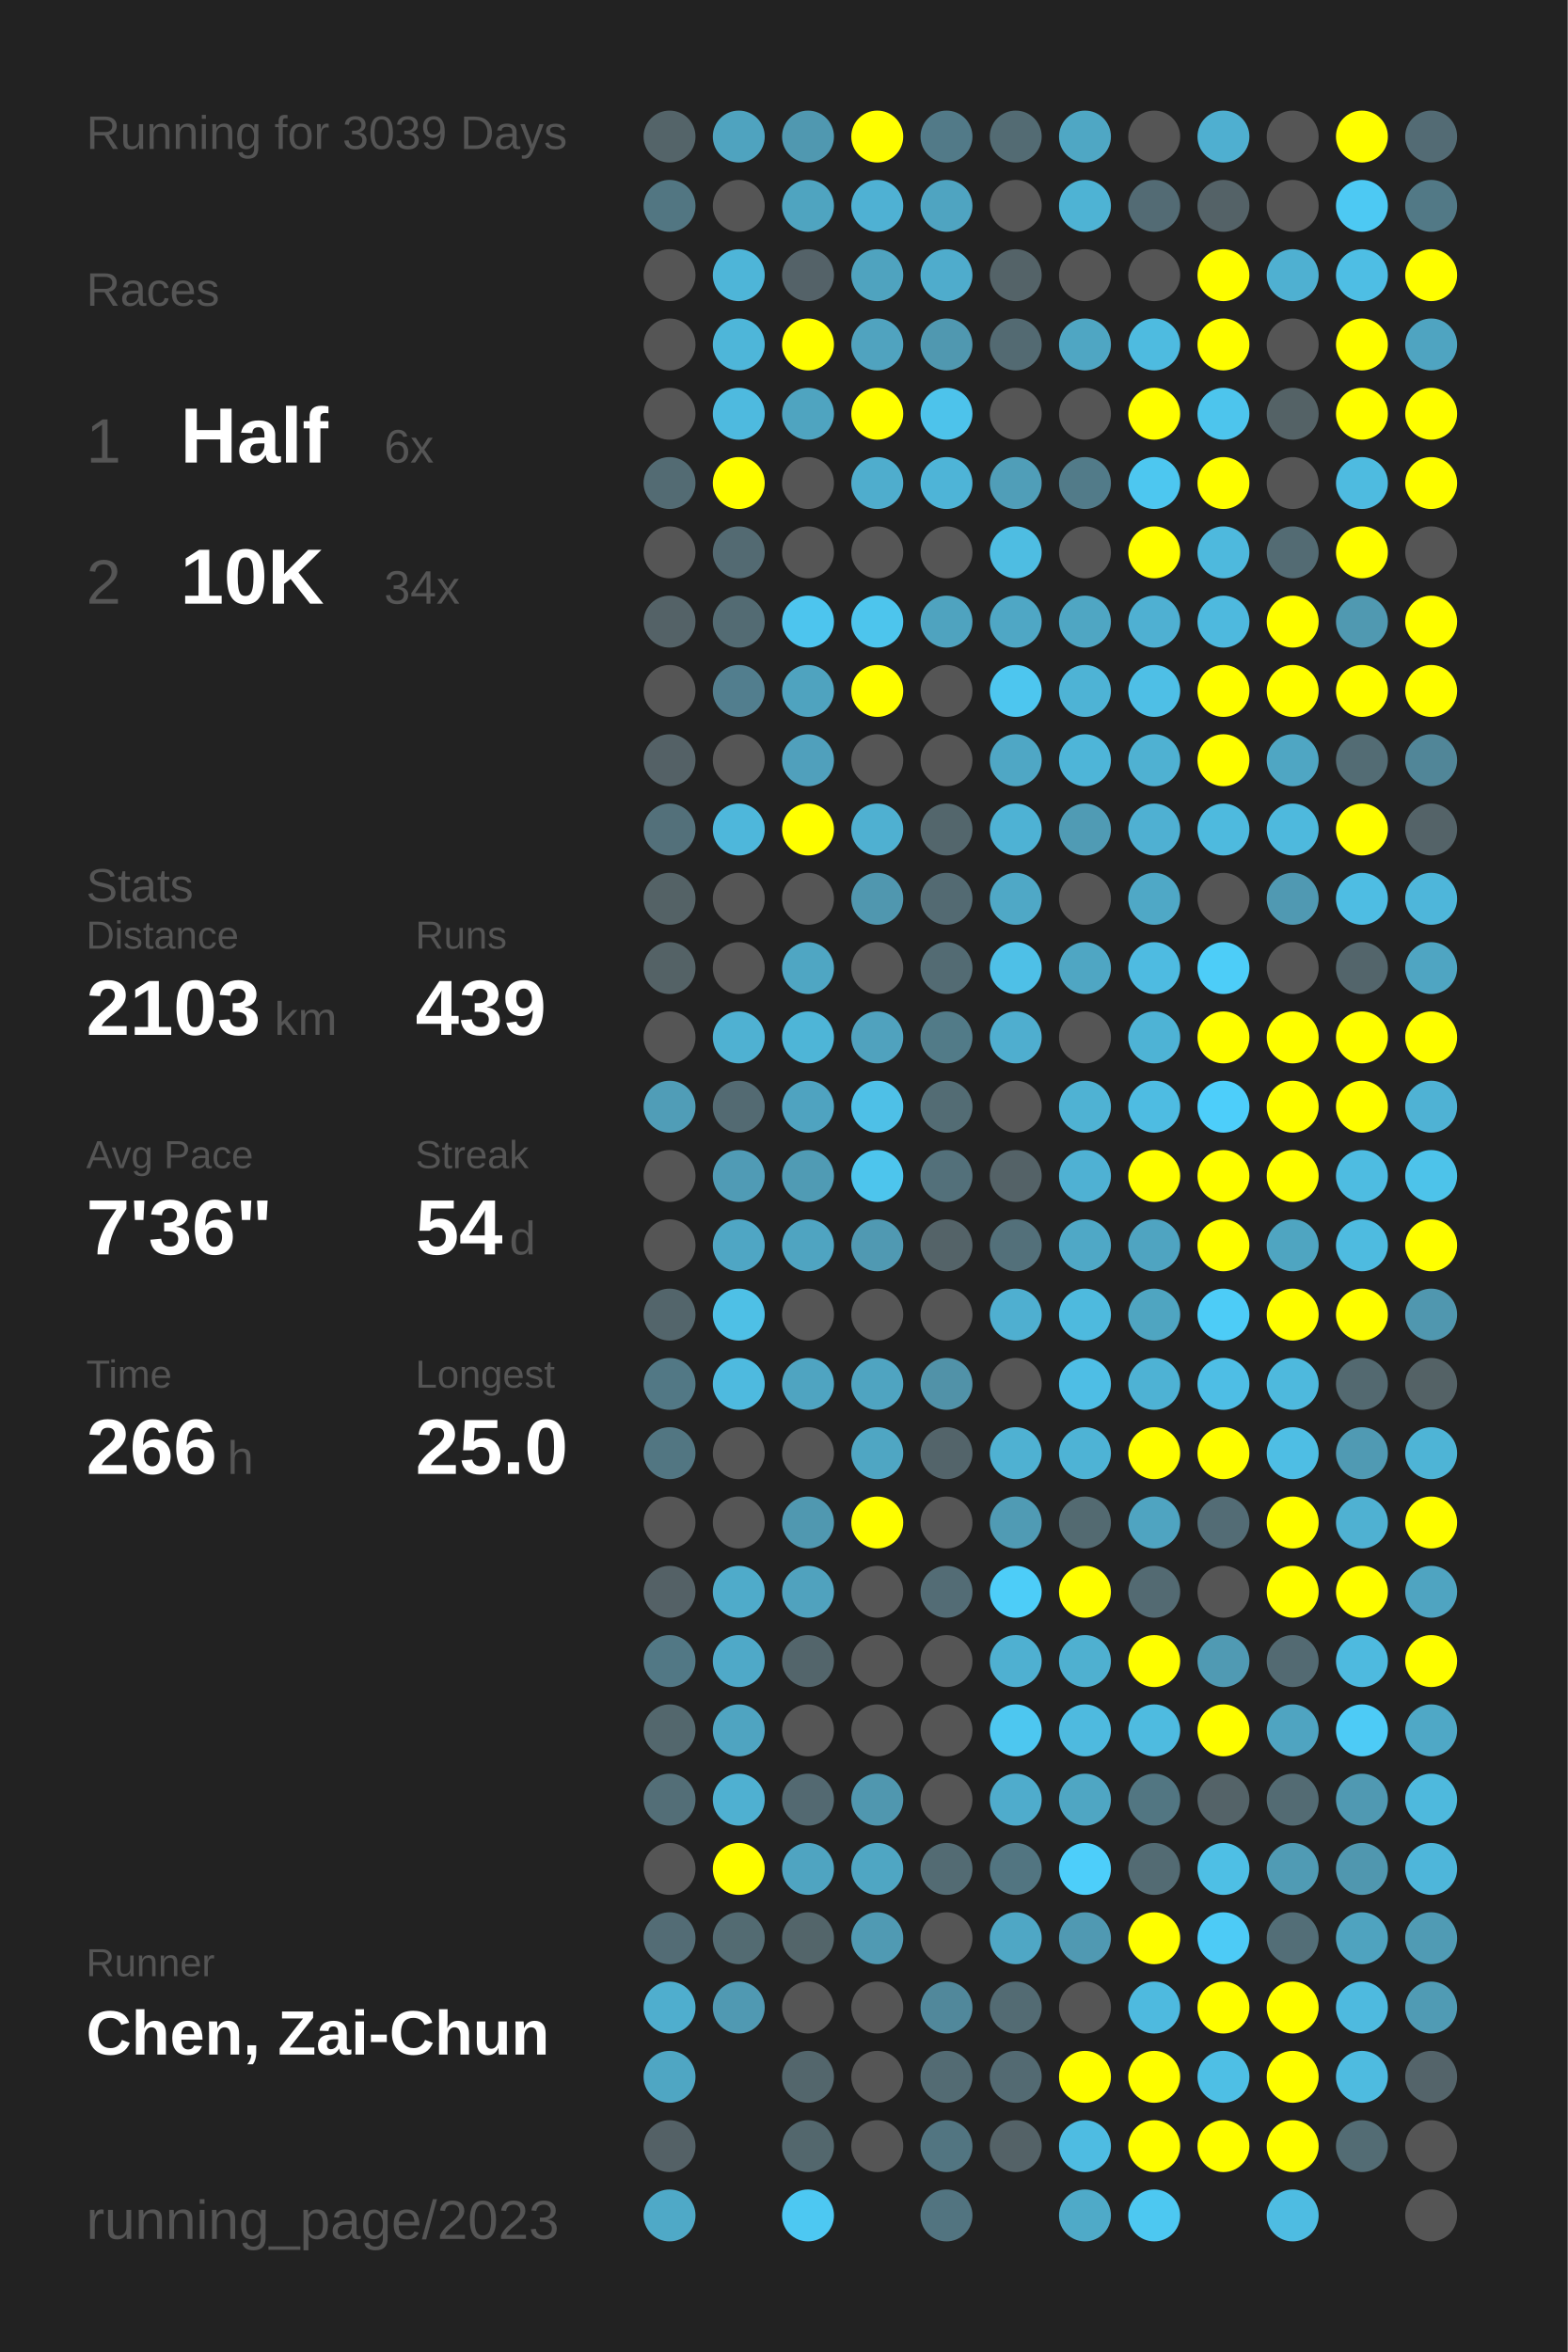
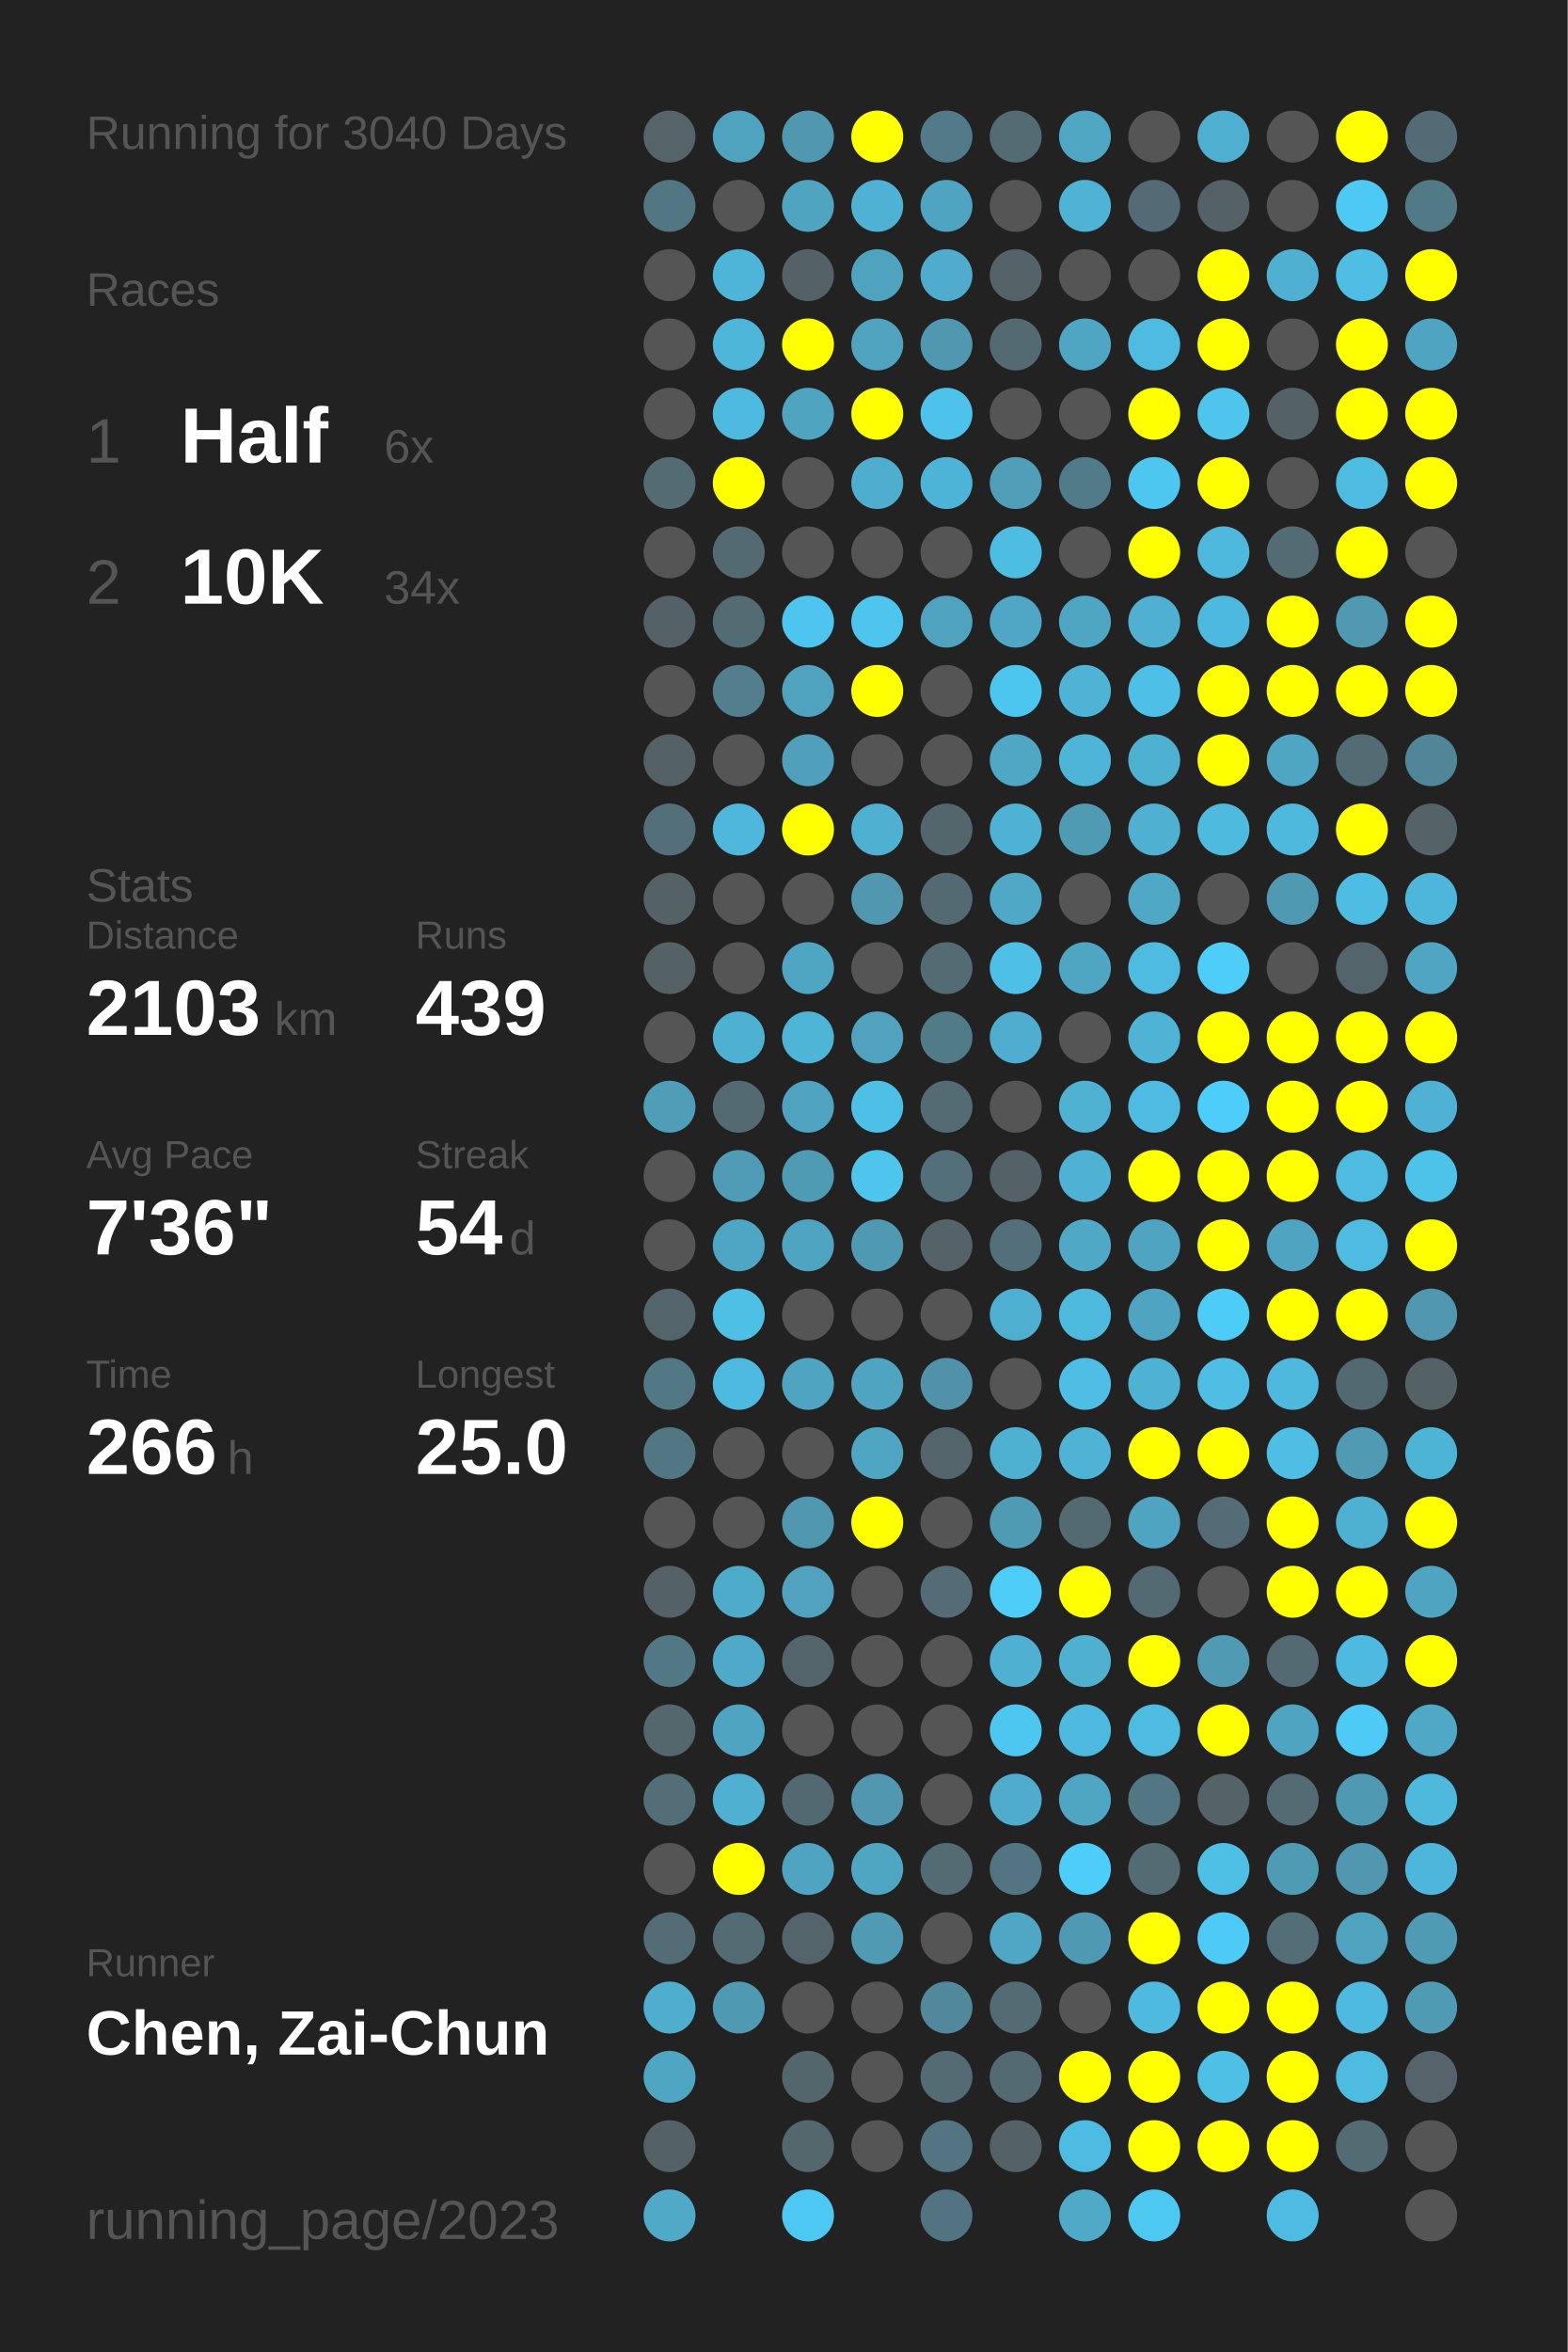
<svg xmlns="http://www.w3.org/2000/svg" baseProfile="full" height="300mm" version="1.1" viewBox="0,0,200,300" width="200mm">
  <defs />
  <rect fill="#222222" height="300" width="200" x="0" y="0" />
-   <text fill="#555555" style="font-size:6px; font-family:Arial;" x="11" y="19">Running for 3039 Days</text>
+   <text fill="#555555" style="font-size:6px; font-family:Arial;" x="11" y="19">Running for 3040 Days</text>
  <text fill="#555555" style="font-size:6px; font-family:Arial;" x="11" y="39">Races</text>
  <text fill="#555555" style="font-size:8px; font-family:Arial;" x="11" y="59">1</text>
  <text fill="#FFFFFF" style="font-size:10px; font-family:Arial; font-weight:bold;" x="23" y="59">Half</text>
  <text fill="#555555" style="font-size:6px; font-family:Arial;" x="49" y="59">6x</text>
  <text fill="#555555" style="font-size:8px; font-family:Arial;" x="11" y="77">2</text>
  <text fill="#FFFFFF" style="font-size:10px; font-family:Arial; font-weight:bold;" x="23" y="77">10K</text>
  <text fill="#555555" style="font-size:6px; font-family:Arial;" x="49" y="77">34x</text>
  <text fill="#555555" style="font-size:6px; font-family:Arial;" x="11" y="115">Stats</text>
  <text fill="#555555" style="font-size:5px; font-family:Arial;" x="11" y="121">Distance</text>
  <text fill="#FFFFFF" style="font-size:10px; font-family:Arial; font-weight:bold;" x="11" y="132">2103</text>
  <text fill="#555555" style="font-size:6px; font-family:Arial;" x="35" y="132">km</text>
  <text fill="#555555" style="font-size:5px; font-family:Arial;" x="53" y="121">Runs</text>
  <text fill="#FFFFFF" style="font-size:10px; font-family:Arial; font-weight:bold;" x="53" y="132">439</text>
  <text fill="#555555" style="font-size:5px; font-family:Arial;" x="11" y="149">Avg Pace</text>
  <text fill="#FFFFFF" style="font-size:10px; font-family:Arial; font-weight:bold;" x="11" y="160">7'36"</text>
  <text fill="#555555" style="font-size:5px; font-family:Arial;" x="53" y="149">Streak</text>
  <text fill="#FFFFFF" style="font-size:10px; font-family:Arial; font-weight:bold;" x="53" y="160">54</text>
  <text fill="#555555" style="font-size:6px; font-family:Arial;" x="65" y="160">d</text>
  <text fill="#555555" style="font-size:5px; font-family:Arial;" x="11" y="177">Time</text>
  <text fill="#FFFFFF" style="font-size:10px; font-family:Arial; font-weight:bold;" x="11" y="188">266</text>
  <text fill="#555555" style="font-size:6px; font-family:Arial;" x="29" y="188">h</text>
  <text fill="#555555" style="font-size:5px; font-family:Arial;" x="53" y="177">Longest</text>
  <text fill="#FFFFFF" style="font-size:10px; font-family:Arial; font-weight:bold;" x="53" y="188">25.0</text>
  <text fill="#555555" style="font-size:5px; font-family:Arial;" x="11" y="252.065">Runner</text>
  <text fill="#FFFFFF" style="font-size:8px; font-family:Arial; font-weight:bold;" x="11" y="262.065">Chen, Zai-Chun</text>
  <text fill="#555555" style="font-size:7px; font-family:Arial;" x="11" y="285.581">running_page/2023</text>
  <circle cx="85.417" cy="17.419" fill="#546469" r="3.312" />
  <circle cx="85.417" cy="26.258" fill="#527682" r="3.312" />
  <circle cx="85.417" cy="35.097" fill="#555555" r="3.312" />
  <circle cx="85.417" cy="43.935" fill="#555555" r="3.312" />
  <circle cx="85.417" cy="52.774" fill="#555555" r="3.312" />
  <circle cx="85.417" cy="61.613" fill="#536b73" r="3.312" />
  <circle cx="85.417" cy="70.452" fill="#555555" r="3.312" />
  <circle cx="85.417" cy="79.29" fill="#546267" r="3.312" />
  <circle cx="85.417" cy="88.129" fill="#555555" r="3.312" />
  <circle cx="85.417" cy="96.968" fill="#546166" r="3.312" />
  <circle cx="85.417" cy="105.806" fill="#53707a" r="3.312" />
  <circle cx="85.417" cy="114.645" fill="#546266" r="3.312" />
  <circle cx="85.417" cy="123.484" fill="#546266" r="3.312" />
  <circle cx="85.417" cy="132.323" fill="#555555" r="3.312" />
  <circle cx="85.417" cy="141.161" fill="#509db7" r="3.312" />
  <circle cx="85.417" cy="150" fill="#555555" r="3.312" />
  <circle cx="85.417" cy="158.839" fill="#555555" r="3.312" />
  <circle cx="85.417" cy="167.677" fill="#53656b" r="3.312" />
  <circle cx="85.417" cy="176.516" fill="#527885" r="3.312" />
  <circle cx="85.417" cy="185.355" fill="#527682" r="3.312" />
  <circle cx="85.417" cy="194.194" fill="#555555" r="3.312" />
  <circle cx="85.417" cy="203.032" fill="#546166" r="3.312" />
  <circle cx="85.417" cy="211.871" fill="#527885" r="3.312" />
  <circle cx="85.417" cy="220.71" fill="#53676d" r="3.312" />
  <circle cx="85.417" cy="229.548" fill="#536e77" r="3.312" />
  <circle cx="85.417" cy="238.387" fill="#555555" r="3.312" />
  <circle cx="85.417" cy="247.226" fill="#536c75" r="3.312" />
  <circle cx="85.417" cy="256.065" fill="#4faece" r="3.312" />
  <circle cx="85.417" cy="264.903" fill="#4fa6c3" r="3.312" />
  <circle cx="85.417" cy="273.742" fill="#546166" r="3.312" />
  <circle cx="85.417" cy="282.581" fill="#4fa9c7" r="3.312" />
  <circle cx="94.25" cy="17.419" fill="#4fa3bf" r="3.312" />
  <circle cx="94.25" cy="26.258" fill="#555555" r="3.312" />
  <circle cx="94.25" cy="35.097" fill="#4eb5d8" r="3.312" />
  <circle cx="94.25" cy="43.935" fill="#4eb6d9" r="3.312" />
  <circle cx="94.25" cy="52.774" fill="#4ebadf" r="3.312" />
  <circle cx="94.25" cy="61.613" fill="#FFFF00" r="3.312" />
  <circle cx="94.25" cy="70.452" fill="#536a72" r="3.312" />
  <circle cx="94.25" cy="79.29" fill="#536b73" r="3.312" />
  <circle cx="94.25" cy="88.129" fill="#527e8e" r="3.312" />
  <circle cx="94.25" cy="96.968" fill="#555555" r="3.312" />
  <circle cx="94.25" cy="105.806" fill="#4eb7db" r="3.312" />
  <circle cx="94.25" cy="114.645" fill="#555555" r="3.312" />
  <circle cx="94.25" cy="123.484" fill="#555555" r="3.312" />
  <circle cx="94.25" cy="132.323" fill="#4fb1d2" r="3.312" />
  <circle cx="94.25" cy="141.161" fill="#536a72" r="3.312" />
  <circle cx="94.25" cy="150" fill="#509bb5" r="3.312" />
  <circle cx="94.25" cy="158.839" fill="#4fa6c4" r="3.312" />
  <circle cx="94.25" cy="167.677" fill="#4ec0e6" r="3.312" />
  <circle cx="94.25" cy="176.516" fill="#4ebadf" r="3.312" />
  <circle cx="94.25" cy="185.355" fill="#555555" r="3.312" />
  <circle cx="94.25" cy="194.194" fill="#555555" r="3.312" />
  <circle cx="94.25" cy="203.032" fill="#4fabca" r="3.312" />
  <circle cx="94.25" cy="211.871" fill="#4fa9c8" r="3.312" />
  <circle cx="94.25" cy="220.71" fill="#4fa4c1" r="3.312" />
  <circle cx="94.25" cy="229.548" fill="#4fb0d1" r="3.312" />
  <circle cx="94.25" cy="238.387" fill="#FFFF00" r="3.312" />
  <circle cx="94.25" cy="247.226" fill="#536b72" r="3.312" />
  <circle cx="94.25" cy="256.065" fill="#5099b2" r="3.312" />
  <circle cx="103.083" cy="17.419" fill="#5098b0" r="3.312" />
  <circle cx="103.083" cy="26.258" fill="#4fa4c0" r="3.312" />
  <circle cx="103.083" cy="35.097" fill="#546268" r="3.312" />
  <circle cx="103.083" cy="43.935" fill="#FFFF00" r="3.312" />
  <circle cx="103.083" cy="52.774" fill="#4fa4c0" r="3.312" />
  <circle cx="103.083" cy="61.613" fill="#555555" r="3.312" />
  <circle cx="103.083" cy="70.452" fill="#555555" r="3.312" />
  <circle cx="103.083" cy="79.29" fill="#4dc5ee" r="3.312" />
  <circle cx="103.083" cy="88.129" fill="#4fa3bf" r="3.312" />
  <circle cx="103.083" cy="96.968" fill="#50a0bc" r="3.312" />
  <circle cx="103.083" cy="105.806" fill="#FFFF00" r="3.312" />
  <circle cx="103.083" cy="114.645" fill="#555555" r="3.312" />
  <circle cx="103.083" cy="123.484" fill="#4fa6c3" r="3.312" />
  <circle cx="103.083" cy="132.323" fill="#4eb5d7" r="3.312" />
  <circle cx="103.083" cy="141.161" fill="#4fa3c0" r="3.312" />
  <circle cx="103.083" cy="150" fill="#509bb4" r="3.312" />
  <circle cx="103.083" cy="158.839" fill="#4fa4c1" r="3.312" />
  <circle cx="103.083" cy="167.677" fill="#555555" r="3.312" />
  <circle cx="103.083" cy="176.516" fill="#4fa4c1" r="3.312" />
  <circle cx="103.083" cy="185.355" fill="#555555" r="3.312" />
  <circle cx="103.083" cy="194.194" fill="#5098b0" r="3.312" />
  <circle cx="103.083" cy="203.032" fill="#50a2be" r="3.312" />
  <circle cx="103.083" cy="211.871" fill="#53656b" r="3.312" />
  <circle cx="103.083" cy="220.71" fill="#555555" r="3.312" />
  <circle cx="103.083" cy="229.548" fill="#536971" r="3.312" />
  <circle cx="103.083" cy="238.387" fill="#4fa4c1" r="3.312" />
  <circle cx="103.083" cy="247.226" fill="#53656a" r="3.312" />
  <circle cx="103.083" cy="256.065" fill="#555555" r="3.312" />
  <circle cx="103.083" cy="264.903" fill="#53666c" r="3.312" />
  <circle cx="103.083" cy="273.742" fill="#53676d" r="3.312" />
  <circle cx="103.083" cy="282.581" fill="#4dc8f2" r="3.312" />
  <circle cx="111.917" cy="17.419" fill="#FFFF00" r="3.312" />
  <circle cx="111.917" cy="26.258" fill="#4fb1d3" r="3.312" />
  <circle cx="111.917" cy="35.097" fill="#4fa3bf" r="3.312" />
  <circle cx="111.917" cy="43.935" fill="#50a3bf" r="3.312" />
  <circle cx="111.917" cy="52.774" fill="#FFFF00" r="3.312" />
  <circle cx="111.917" cy="61.613" fill="#4fadcd" r="3.312" />
  <circle cx="111.917" cy="70.452" fill="#555555" r="3.312" />
  <circle cx="111.917" cy="79.29" fill="#4dc5ed" r="3.312" />
  <circle cx="111.917" cy="88.129" fill="#FFFF00" r="3.312" />
  <circle cx="111.917" cy="96.968" fill="#555555" r="3.312" />
  <circle cx="111.917" cy="105.806" fill="#4fb0d1" r="3.312" />
  <circle cx="111.917" cy="114.645" fill="#5097af" r="3.312" />
  <circle cx="111.917" cy="123.484" fill="#555555" r="3.312" />
  <circle cx="111.917" cy="132.323" fill="#50a2be" r="3.312" />
  <circle cx="111.917" cy="141.161" fill="#4ec0e7" r="3.312" />
  <circle cx="111.917" cy="150" fill="#4dc5ed" r="3.312" />
  <circle cx="111.917" cy="158.839" fill="#5099b2" r="3.312" />
  <circle cx="111.917" cy="167.677" fill="#555555" r="3.312" />
  <circle cx="111.917" cy="176.516" fill="#4fa4c1" r="3.312" />
  <circle cx="111.917" cy="185.355" fill="#4fa6c3" r="3.312" />
  <circle cx="111.917" cy="194.194" fill="#FFFF00" r="3.312" />
  <circle cx="111.917" cy="203.032" fill="#555555" r="3.312" />
  <circle cx="111.917" cy="211.871" fill="#555555" r="3.312" />
  <circle cx="111.917" cy="220.71" fill="#555555" r="3.312" />
  <circle cx="111.917" cy="229.548" fill="#5097af" r="3.312" />
  <circle cx="111.917" cy="238.387" fill="#4fa6c3" r="3.312" />
  <circle cx="111.917" cy="247.226" fill="#509ab3" r="3.312" />
  <circle cx="111.917" cy="256.065" fill="#555555" r="3.312" />
  <circle cx="111.917" cy="264.903" fill="#555555" r="3.312" />
  <circle cx="111.917" cy="273.742" fill="#555555" r="3.312" />
  <circle cx="120.75" cy="17.419" fill="#527a88" r="3.312" />
  <circle cx="120.75" cy="26.258" fill="#4fa4c1" r="3.312" />
  <circle cx="120.75" cy="35.097" fill="#4faccc" r="3.312" />
  <circle cx="120.75" cy="43.935" fill="#5098b0" r="3.312" />
  <circle cx="120.75" cy="52.774" fill="#4dc3eb" r="3.312" />
  <circle cx="120.75" cy="61.613" fill="#4eb4d7" r="3.312" />
  <circle cx="120.75" cy="70.452" fill="#555555" r="3.312" />
  <circle cx="120.75" cy="79.29" fill="#4fa3bf" r="3.312" />
  <circle cx="120.75" cy="88.129" fill="#555555" r="3.312" />
  <circle cx="120.75" cy="96.968" fill="#555555" r="3.312" />
  <circle cx="120.75" cy="105.806" fill="#53666c" r="3.312" />
  <circle cx="120.75" cy="114.645" fill="#536a72" r="3.312" />
  <circle cx="120.75" cy="123.484" fill="#536b73" r="3.312" />
  <circle cx="120.75" cy="132.323" fill="#527b88" r="3.312" />
  <circle cx="120.75" cy="141.161" fill="#536c74" r="3.312" />
  <circle cx="120.75" cy="150" fill="#53707a" r="3.312" />
  <circle cx="120.75" cy="158.839" fill="#546368" r="3.312" />
  <circle cx="120.75" cy="167.677" fill="#555555" r="3.312" />
  <circle cx="120.75" cy="176.516" fill="#5192a8" r="3.312" />
  <circle cx="120.75" cy="185.355" fill="#53646a" r="3.312" />
  <circle cx="120.75" cy="194.194" fill="#555555" r="3.312" />
  <circle cx="120.75" cy="203.032" fill="#536c75" r="3.312" />
  <circle cx="120.75" cy="211.871" fill="#555555" r="3.312" />
  <circle cx="120.75" cy="220.71" fill="#555555" r="3.312" />
  <circle cx="120.75" cy="229.548" fill="#555555" r="3.312" />
  <circle cx="120.75" cy="238.387" fill="#536b73" r="3.312" />
  <circle cx="120.75" cy="247.226" fill="#555555" r="3.312" />
  <circle cx="120.75" cy="256.065" fill="#51889b" r="3.312" />
  <circle cx="120.75" cy="264.903" fill="#536b73" r="3.312" />
  <circle cx="120.75" cy="273.742" fill="#527581" r="3.312" />
  <circle cx="120.75" cy="282.581" fill="#527480" r="3.312" />
  <circle cx="129.583" cy="17.419" fill="#536b73" r="3.312" />
  <circle cx="129.583" cy="26.258" fill="#555555" r="3.312" />
  <circle cx="129.583" cy="35.097" fill="#546368" r="3.312" />
  <circle cx="129.583" cy="43.935" fill="#536a72" r="3.312" />
  <circle cx="129.583" cy="52.774" fill="#555555" r="3.312" />
  <circle cx="129.583" cy="61.613" fill="#509eb8" r="3.312" />
  <circle cx="129.583" cy="70.452" fill="#4ebde2" r="3.312" />
  <circle cx="129.583" cy="79.29" fill="#4fa7c5" r="3.312" />
  <circle cx="129.583" cy="88.129" fill="#4dc6ef" r="3.312" />
  <circle cx="129.583" cy="96.968" fill="#4fa7c5" r="3.312" />
  <circle cx="129.583" cy="105.806" fill="#4eb2d4" r="3.312" />
  <circle cx="129.583" cy="114.645" fill="#4fa8c6" r="3.312" />
  <circle cx="129.583" cy="123.484" fill="#4ec0e7" r="3.312" />
  <circle cx="129.583" cy="132.323" fill="#4faecf" r="3.312" />
  <circle cx="129.583" cy="141.161" fill="#555555" r="3.312" />
  <circle cx="129.583" cy="150" fill="#546267" r="3.312" />
  <circle cx="129.583" cy="158.839" fill="#53707a" r="3.312" />
  <circle cx="129.583" cy="167.677" fill="#4fafd0" r="3.312" />
  <circle cx="129.583" cy="176.516" fill="#555555" r="3.312" />
  <circle cx="129.583" cy="185.355" fill="#4fb1d2" r="3.312" />
  <circle cx="129.583" cy="194.194" fill="#509bb4" r="3.312" />
  <circle cx="129.583" cy="203.032" fill="#4dcdf8" r="3.312" />
  <circle cx="129.583" cy="211.871" fill="#4fb0d1" r="3.312" />
  <circle cx="129.583" cy="220.71" fill="#4dc7f0" r="3.312" />
  <circle cx="129.583" cy="229.548" fill="#4faccc" r="3.312" />
  <circle cx="129.583" cy="238.387" fill="#527581" r="3.312" />
  <circle cx="129.583" cy="247.226" fill="#4fa7c5" r="3.312" />
  <circle cx="129.583" cy="256.065" fill="#536b73" r="3.312" />
  <circle cx="129.583" cy="264.903" fill="#536a72" r="3.312" />
  <circle cx="129.583" cy="273.742" fill="#546267" r="3.312" />
  <circle cx="138.417" cy="17.419" fill="#4fa7c4" r="3.312" />
  <circle cx="138.417" cy="26.258" fill="#4eb3d4" r="3.312" />
  <circle cx="138.417" cy="35.097" fill="#555555" r="3.312" />
  <circle cx="138.417" cy="43.935" fill="#4fa6c3" r="3.312" />
  <circle cx="138.417" cy="52.774" fill="#555555" r="3.312" />
  <circle cx="138.417" cy="61.613" fill="#527b89" r="3.312" />
  <circle cx="138.417" cy="70.452" fill="#555555" r="3.312" />
  <circle cx="138.417" cy="79.29" fill="#4fa6c3" r="3.312" />
  <circle cx="138.417" cy="88.129" fill="#4eb3d5" r="3.312" />
  <circle cx="138.417" cy="96.968" fill="#4eb5d8" r="3.312" />
  <circle cx="138.417" cy="105.806" fill="#509bb4" r="3.312" />
  <circle cx="138.417" cy="114.645" fill="#555555" r="3.312" />
  <circle cx="138.417" cy="123.484" fill="#4fa6c3" r="3.312" />
  <circle cx="138.417" cy="132.323" fill="#555555" r="3.312" />
  <circle cx="138.417" cy="141.161" fill="#4fb2d3" r="3.312" />
  <circle cx="138.417" cy="150" fill="#4fb1d3" r="3.312" />
  <circle cx="138.417" cy="158.839" fill="#4fa8c6" r="3.312" />
  <circle cx="138.417" cy="167.677" fill="#4ebade" r="3.312" />
  <circle cx="138.417" cy="176.516" fill="#4ebee5" r="3.312" />
  <circle cx="138.417" cy="185.355" fill="#4eb3d5" r="3.312" />
  <circle cx="138.417" cy="194.194" fill="#536a71" r="3.312" />
  <circle cx="138.417" cy="203.032" fill="#FFFF00" r="3.312" />
  <circle cx="138.417" cy="211.871" fill="#4fb0d0" r="3.312" />
  <circle cx="138.417" cy="220.71" fill="#4ebadf" r="3.312" />
  <circle cx="138.417" cy="229.548" fill="#4fa6c3" r="3.312" />
  <circle cx="138.417" cy="238.387" fill="#4dcefa" r="3.312" />
  <circle cx="138.417" cy="247.226" fill="#5099b2" r="3.312" />
  <circle cx="138.417" cy="256.065" fill="#555555" r="3.312" />
  <circle cx="138.417" cy="264.903" fill="#FFFF00" r="3.312" />
  <circle cx="138.417" cy="273.742" fill="#4ebce2" r="3.312" />
  <circle cx="138.417" cy="282.581" fill="#4faac8" r="3.312" />
  <circle cx="147.25" cy="17.419" fill="#555555" r="3.312" />
  <circle cx="147.25" cy="26.258" fill="#536b74" r="3.312" />
  <circle cx="147.25" cy="35.097" fill="#555555" r="3.312" />
  <circle cx="147.25" cy="43.935" fill="#4ebbe0" r="3.312" />
  <circle cx="147.25" cy="52.774" fill="#FFFF00" r="3.312" />
  <circle cx="147.25" cy="61.613" fill="#4dc7f0" r="3.312" />
  <circle cx="147.25" cy="70.452" fill="#FFFF00" r="3.312" />
  <circle cx="147.25" cy="79.29" fill="#4fb0d2" r="3.312" />
  <circle cx="147.25" cy="88.129" fill="#4ebfe6" r="3.312" />
  <circle cx="147.25" cy="96.968" fill="#4fb1d2" r="3.312" />
  <circle cx="147.25" cy="105.806" fill="#4fb0d2" r="3.312" />
  <circle cx="147.25" cy="114.645" fill="#4fa8c6" r="3.312" />
  <circle cx="147.25" cy="123.484" fill="#4ebbe1" r="3.312" />
  <circle cx="147.25" cy="132.323" fill="#4eb3d5" r="3.312" />
  <circle cx="147.25" cy="141.161" fill="#4ebce2" r="3.312" />
  <circle cx="147.25" cy="150" fill="#FFFF00" r="3.312" />
  <circle cx="147.25" cy="158.839" fill="#4fa4c1" r="3.312" />
  <circle cx="147.25" cy="167.677" fill="#4fa5c1" r="3.312" />
  <circle cx="147.25" cy="176.516" fill="#4eb2d4" r="3.312" />
  <circle cx="147.25" cy="185.355" fill="#FFFF00" r="3.312" />
  <circle cx="147.25" cy="194.194" fill="#4fa4c1" r="3.312" />
  <circle cx="147.25" cy="203.032" fill="#536a72" r="3.312" />
  <circle cx="147.25" cy="211.871" fill="#FFFF00" r="3.312" />
  <circle cx="147.25" cy="220.71" fill="#4ebbe0" r="3.312" />
  <circle cx="147.25" cy="229.548" fill="#527682" r="3.312" />
  <circle cx="147.25" cy="238.387" fill="#536b73" r="3.312" />
  <circle cx="147.25" cy="247.226" fill="#FFFF00" r="3.312" />
  <circle cx="147.25" cy="256.065" fill="#4ebadf" r="3.312" />
  <circle cx="147.25" cy="264.903" fill="#FFFF00" r="3.312" />
  <circle cx="147.25" cy="273.742" fill="#FFFF00" r="3.312" />
  <circle cx="147.25" cy="282.581" fill="#4dc8f1" r="3.312" />
  <circle cx="156.083" cy="17.419" fill="#4fafd0" r="3.312" />
  <circle cx="156.083" cy="26.258" fill="#546267" r="3.312" />
  <circle cx="156.083" cy="35.097" fill="#FFFF00" r="3.312" />
  <circle cx="156.083" cy="43.935" fill="#FFFF00" r="3.312" />
  <circle cx="156.083" cy="52.774" fill="#4dc5ed" r="3.312" />
  <circle cx="156.083" cy="61.613" fill="#FFFF00" r="3.312" />
  <circle cx="156.083" cy="70.452" fill="#4eb9dd" r="3.312" />
  <circle cx="156.083" cy="79.29" fill="#4eb9de" r="3.312" />
  <circle cx="156.083" cy="88.129" fill="#FFFF00" r="3.312" />
  <circle cx="156.083" cy="96.968" fill="#FFFF00" r="3.312" />
  <circle cx="156.083" cy="105.806" fill="#4ebade" r="3.312" />
  <circle cx="156.083" cy="114.645" fill="#555555" r="3.312" />
  <circle cx="156.083" cy="123.484" fill="#4dcdf8" r="3.312" />
  <circle cx="156.083" cy="132.323" fill="#FFFF00" r="3.312" />
  <circle cx="156.083" cy="141.161" fill="#4dcefa" r="3.312" />
  <circle cx="156.083" cy="150" fill="#FFFF00" r="3.312" />
  <circle cx="156.083" cy="158.839" fill="#FFFF00" r="3.312" />
  <circle cx="156.083" cy="167.677" fill="#4dccf7" r="3.312" />
  <circle cx="156.083" cy="176.516" fill="#4ebee5" r="3.312" />
  <circle cx="156.083" cy="185.355" fill="#FFFF00" r="3.312" />
  <circle cx="156.083" cy="194.194" fill="#536c75" r="3.312" />
  <circle cx="156.083" cy="203.032" fill="#555555" r="3.312" />
  <circle cx="156.083" cy="211.871" fill="#509ab3" r="3.312" />
  <circle cx="156.083" cy="220.71" fill="#FFFF00" r="3.312" />
  <circle cx="156.083" cy="229.548" fill="#546368" r="3.312" />
  <circle cx="156.083" cy="238.387" fill="#4ebfe5" r="3.312" />
  <circle cx="156.083" cy="247.226" fill="#4dcbf6" r="3.312" />
  <circle cx="156.083" cy="256.065" fill="#FFFF00" r="3.312" />
  <circle cx="156.083" cy="264.903" fill="#4ebfe5" r="3.312" />
  <circle cx="156.083" cy="273.742" fill="#FFFF00" r="3.312" />
  <circle cx="164.917" cy="17.419" fill="#555555" r="3.312" />
  <circle cx="164.917" cy="26.258" fill="#555555" r="3.312" />
  <circle cx="164.917" cy="35.097" fill="#4fb0d1" r="3.312" />
  <circle cx="164.917" cy="43.935" fill="#555555" r="3.312" />
  <circle cx="164.917" cy="52.774" fill="#546266" r="3.312" />
  <circle cx="164.917" cy="61.613" fill="#555555" r="3.312" />
  <circle cx="164.917" cy="70.452" fill="#536b73" r="3.312" />
  <circle cx="164.917" cy="79.29" fill="#FFFF00" r="3.312" />
  <circle cx="164.917" cy="88.129" fill="#FFFF00" r="3.312" />
  <circle cx="164.917" cy="96.968" fill="#4fa6c3" r="3.312" />
  <circle cx="164.917" cy="105.806" fill="#4eb9dd" r="3.312" />
  <circle cx="164.917" cy="114.645" fill="#5099b2" r="3.312" />
  <circle cx="164.917" cy="123.484" fill="#555555" r="3.312" />
  <circle cx="164.917" cy="132.323" fill="#FFFF00" r="3.312" />
  <circle cx="164.917" cy="141.161" fill="#FFFF00" r="3.312" />
  <circle cx="164.917" cy="150" fill="#FFFF00" r="3.312" />
  <circle cx="164.917" cy="158.839" fill="#4fa5c1" r="3.312" />
  <circle cx="164.917" cy="167.677" fill="#FFFF00" r="3.312" />
  <circle cx="164.917" cy="176.516" fill="#4eb9dd" r="3.312" />
  <circle cx="164.917" cy="185.355" fill="#4ebee4" r="3.312" />
  <circle cx="164.917" cy="194.194" fill="#FFFF00" r="3.312" />
  <circle cx="164.917" cy="203.032" fill="#FFFF00" r="3.312" />
  <circle cx="164.917" cy="211.871" fill="#536a72" r="3.312" />
  <circle cx="164.917" cy="220.71" fill="#4fa4c1" r="3.312" />
  <circle cx="164.917" cy="229.548" fill="#536b73" r="3.312" />
  <circle cx="164.917" cy="238.387" fill="#509bb4" r="3.312" />
  <circle cx="164.917" cy="247.226" fill="#536e77" r="3.312" />
  <circle cx="164.917" cy="256.065" fill="#FFFF00" r="3.312" />
  <circle cx="164.917" cy="264.903" fill="#FFFF00" r="3.312" />
  <circle cx="164.917" cy="273.742" fill="#FFFF00" r="3.312" />
  <circle cx="164.917" cy="282.581" fill="#4ebce2" r="3.312" />
  <circle cx="173.75" cy="17.419" fill="#FFFF00" r="3.312" />
  <circle cx="173.75" cy="26.258" fill="#4dc9f3" r="3.312" />
  <circle cx="173.75" cy="35.097" fill="#4ebee4" r="3.312" />
  <circle cx="173.75" cy="43.935" fill="#FFFF00" r="3.312" />
  <circle cx="173.75" cy="52.774" fill="#FFFF00" r="3.312" />
  <circle cx="173.75" cy="61.613" fill="#4ebbe0" r="3.312" />
  <circle cx="173.75" cy="70.452" fill="#FFFF00" r="3.312" />
  <circle cx="173.75" cy="79.29" fill="#5099b1" r="3.312" />
  <circle cx="173.75" cy="88.129" fill="#FFFF00" r="3.312" />
  <circle cx="173.75" cy="96.968" fill="#536c74" r="3.312" />
  <circle cx="173.75" cy="105.806" fill="#FFFF00" r="3.312" />
  <circle cx="173.75" cy="114.645" fill="#4ebde3" r="3.312" />
  <circle cx="173.75" cy="123.484" fill="#53656b" r="3.312" />
  <circle cx="173.75" cy="132.323" fill="#FFFF00" r="3.312" />
  <circle cx="173.75" cy="141.161" fill="#FFFF00" r="3.312" />
  <circle cx="173.75" cy="150" fill="#4ebce1" r="3.312" />
  <circle cx="173.75" cy="158.839" fill="#4ebbe0" r="3.312" />
  <circle cx="173.75" cy="167.677" fill="#FFFF00" r="3.312" />
  <circle cx="173.75" cy="176.516" fill="#536970" r="3.312" />
  <circle cx="173.75" cy="185.355" fill="#509ab3" r="3.312" />
  <circle cx="173.75" cy="194.194" fill="#4fb1d2" r="3.312" />
  <circle cx="173.75" cy="203.032" fill="#FFFF00" r="3.312" />
  <circle cx="173.75" cy="211.871" fill="#4ebadf" r="3.312" />
  <circle cx="173.75" cy="220.71" fill="#4dcbf6" r="3.312" />
  <circle cx="173.75" cy="229.548" fill="#5099b2" r="3.312" />
  <circle cx="173.75" cy="238.387" fill="#5097af" r="3.312" />
  <circle cx="173.75" cy="247.226" fill="#4fa3bf" r="3.312" />
  <circle cx="173.75" cy="256.065" fill="#4ebadf" r="3.312" />
  <circle cx="173.75" cy="264.903" fill="#4ebbe0" r="3.312" />
  <circle cx="173.75" cy="273.742" fill="#536c74" r="3.312" />
  <circle cx="182.583" cy="17.419" fill="#536b74" r="3.312" />
  <circle cx="182.583" cy="26.258" fill="#527986" r="3.312" />
  <circle cx="182.583" cy="35.097" fill="#FFFF00" r="3.312" />
  <circle cx="182.583" cy="43.935" fill="#4fa4c1" r="3.312" />
  <circle cx="182.583" cy="52.774" fill="#FFFF00" r="3.312" />
  <circle cx="182.583" cy="61.613" fill="#FFFF00" r="3.312" />
  <circle cx="182.583" cy="70.452" fill="#555555" r="3.312" />
  <circle cx="182.583" cy="79.29" fill="#FFFF00" r="3.312" />
  <circle cx="182.583" cy="88.129" fill="#FFFF00" r="3.312" />
  <circle cx="182.583" cy="96.968" fill="#518698" r="3.312" />
  <circle cx="182.583" cy="105.806" fill="#546368" r="3.312" />
  <circle cx="182.583" cy="114.645" fill="#4eb6da" r="3.312" />
  <circle cx="182.583" cy="123.484" fill="#4fa5c2" r="3.312" />
  <circle cx="182.583" cy="132.323" fill="#FFFF00" r="3.312" />
  <circle cx="182.583" cy="141.161" fill="#4fb2d4" r="3.312" />
  <circle cx="182.583" cy="150" fill="#4dc3ea" r="3.312" />
  <circle cx="182.583" cy="158.839" fill="#FFFF00" r="3.312" />
  <circle cx="182.583" cy="167.677" fill="#5097af" r="3.312" />
  <circle cx="182.583" cy="176.516" fill="#546266" r="3.312" />
  <circle cx="182.583" cy="185.355" fill="#4eb4d6" r="3.312" />
  <circle cx="182.583" cy="194.194" fill="#FFFF00" r="3.312" />
  <circle cx="182.583" cy="203.032" fill="#4fa4c1" r="3.312" />
  <circle cx="182.583" cy="211.871" fill="#FFFF00" r="3.312" />
  <circle cx="182.583" cy="220.71" fill="#4fa8c6" r="3.312" />
  <circle cx="182.583" cy="229.548" fill="#4eb9dd" r="3.312" />
  <circle cx="182.583" cy="238.387" fill="#4eb6da" r="3.312" />
  <circle cx="182.583" cy="247.226" fill="#509bb4" r="3.312" />
  <circle cx="182.583" cy="256.065" fill="#509bb4" r="3.312" />
  <circle cx="182.583" cy="264.903" fill="#54646a" r="3.312" />
  <circle cx="182.583" cy="273.742" fill="#555555" r="3.312" />
  <circle cx="182.583" cy="282.581" fill="#555555" r="3.312" />
</svg>
